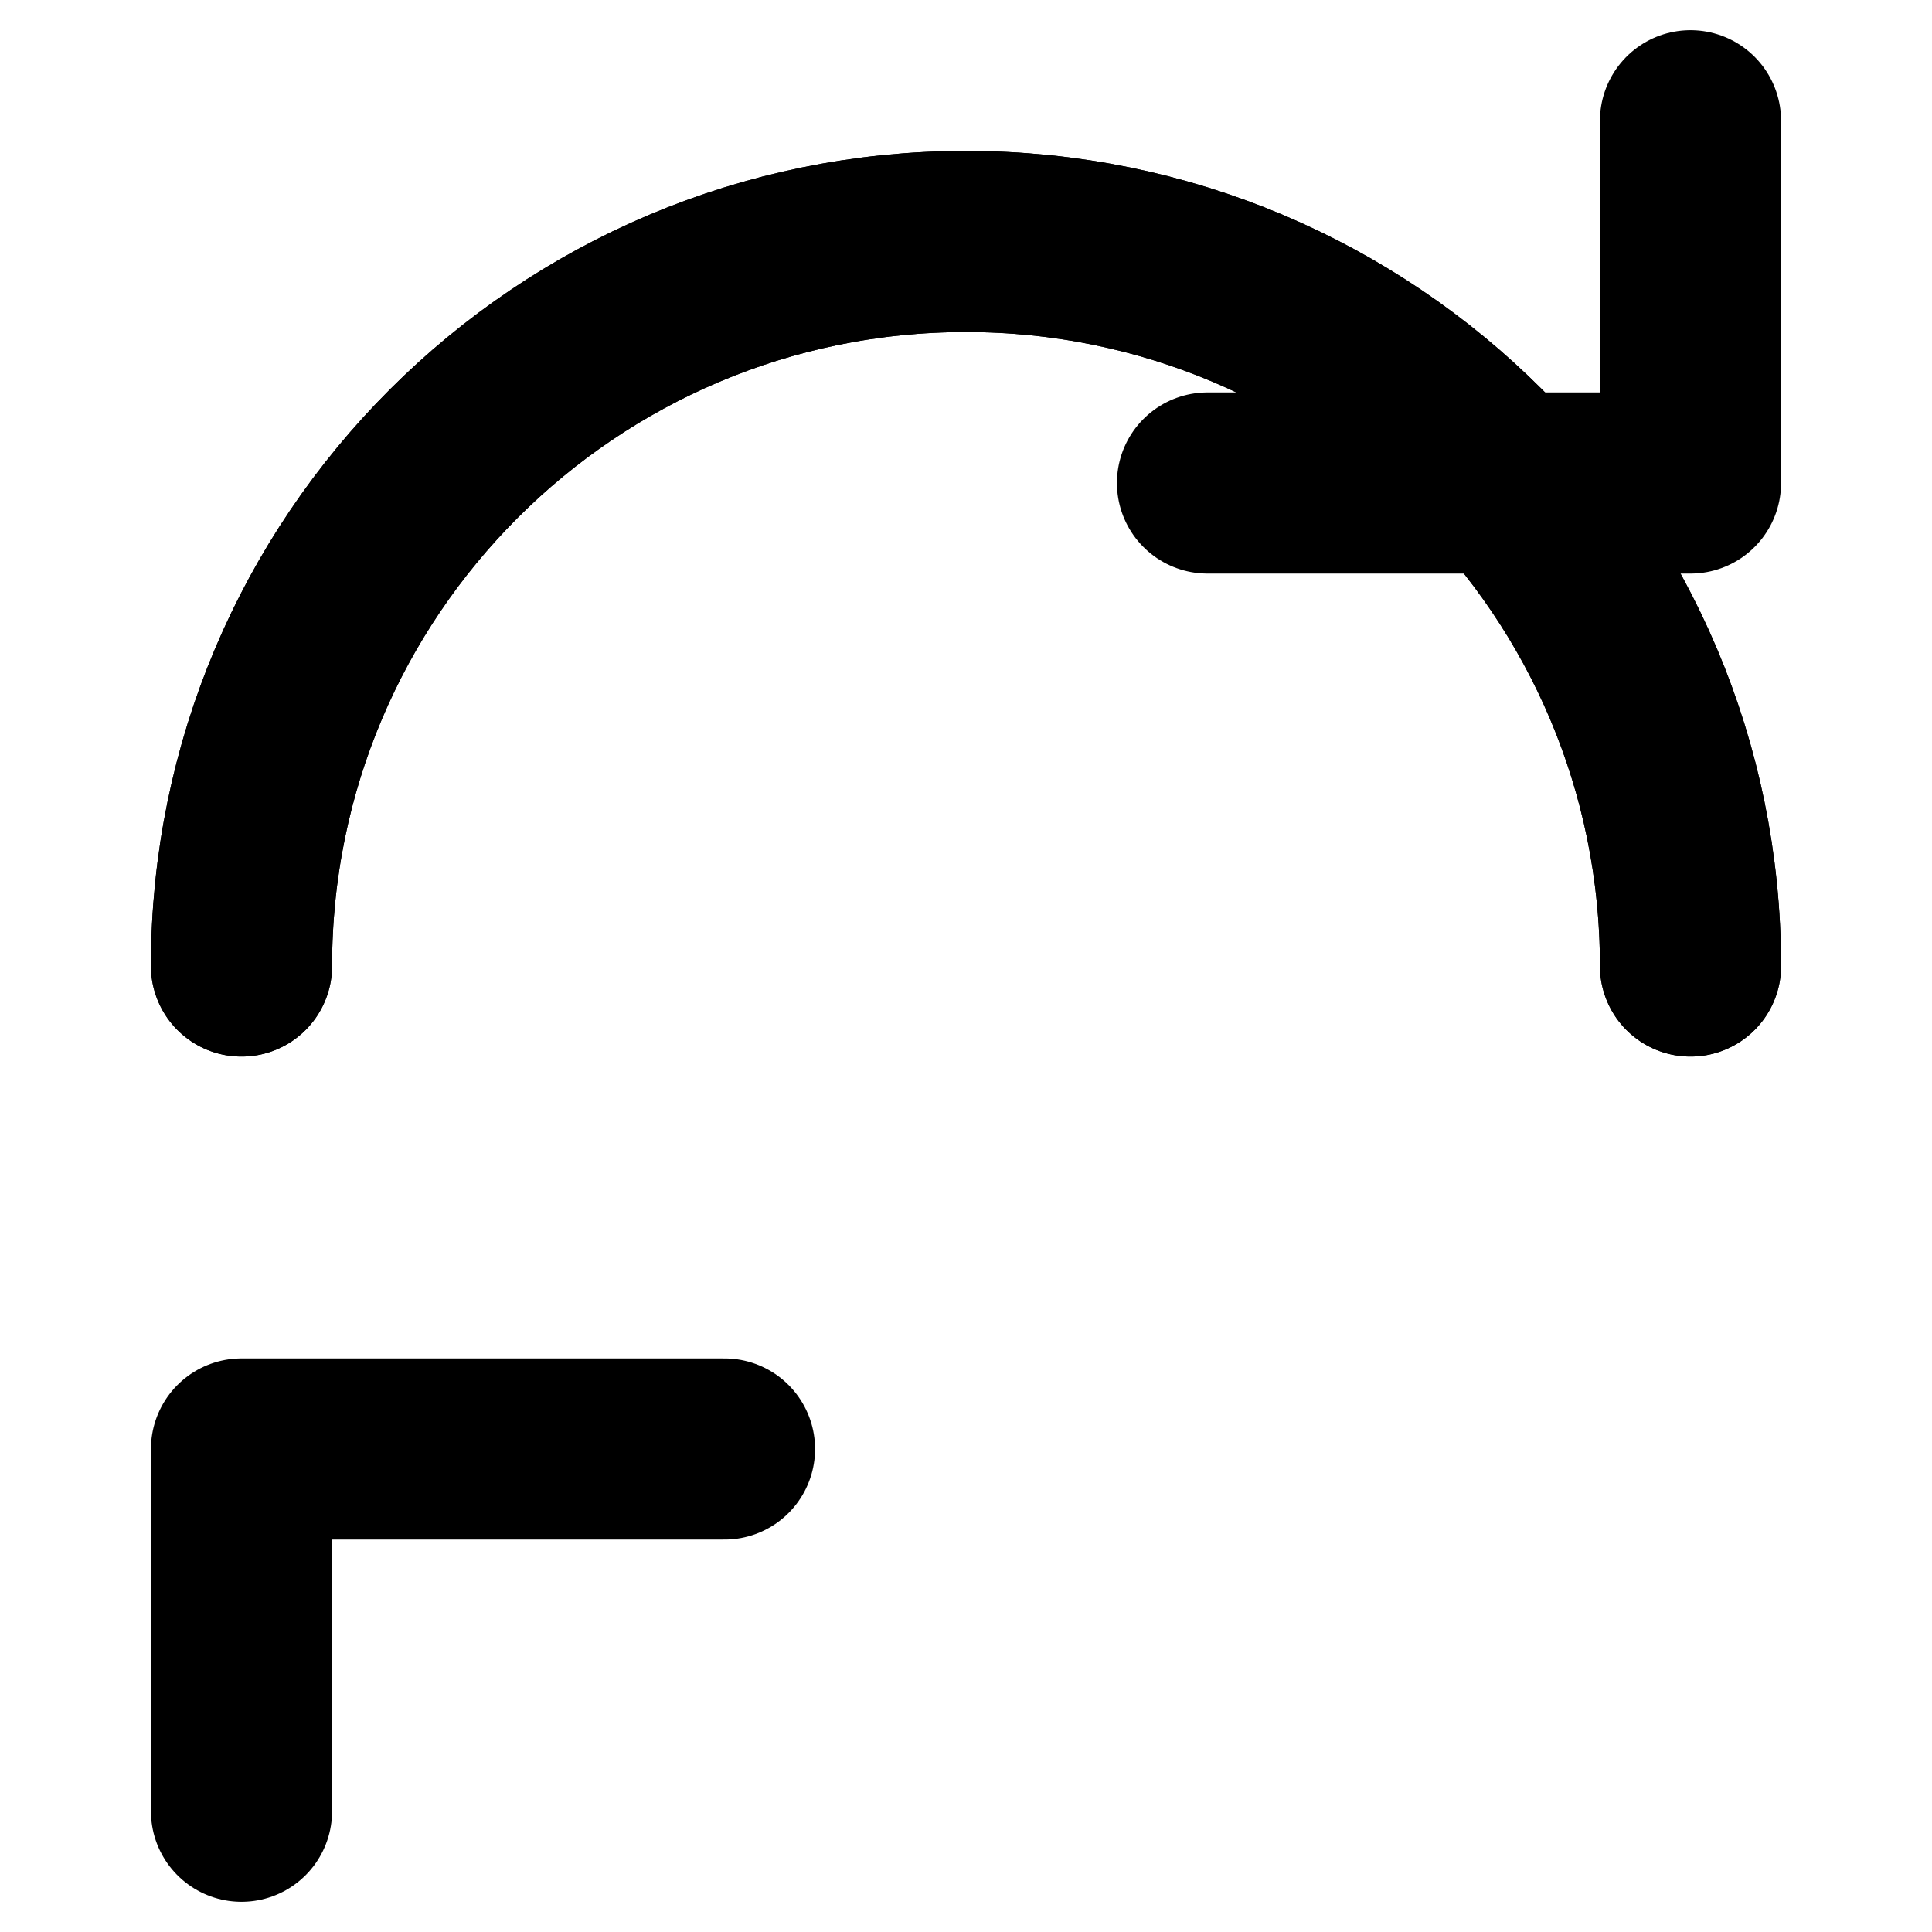
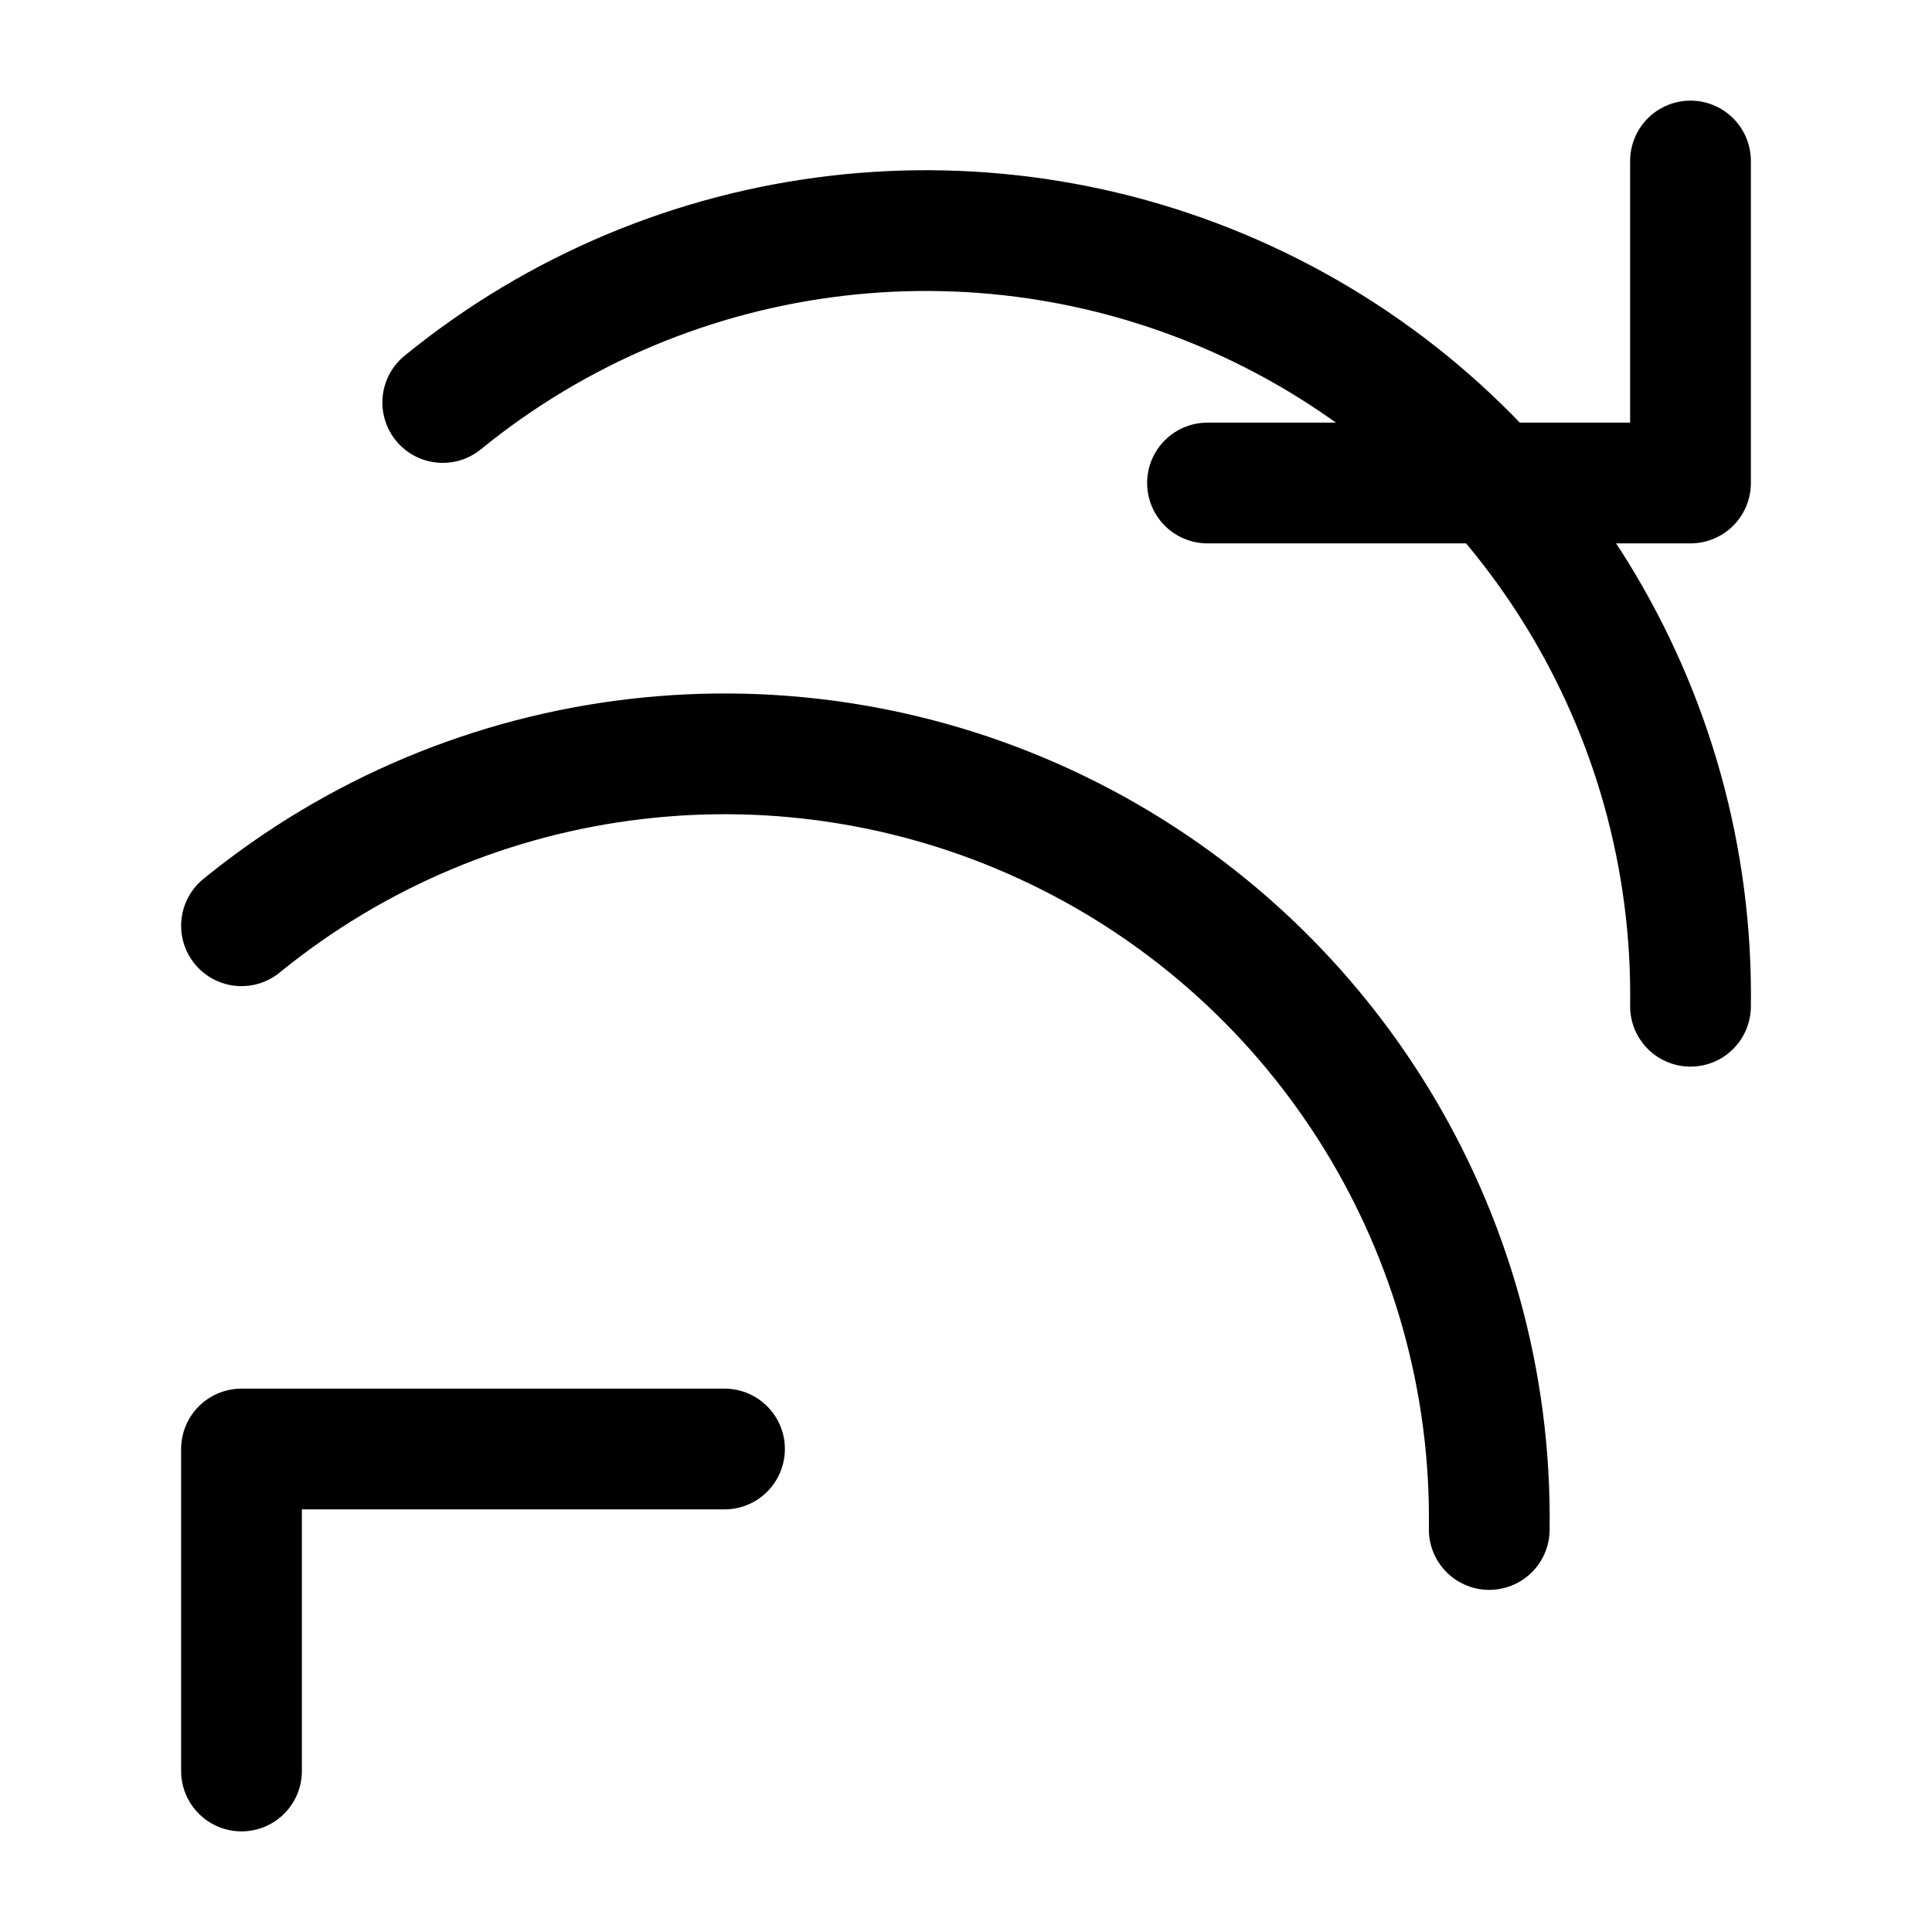
- <svg xmlns="http://www.w3.org/2000/svg" width="16" height="16" viewBox="0 0 16 16" fill="none" stroke="black" stroke-width="1.5" stroke-linecap="round" stroke-linejoin="round">
-   <polyline points="14 1 14 4 10 4" />
-   <path d="M14 8A6 6 0 102 8" />
-   <polyline points="2 15 2 12 6 12" />
-   <path d="M2 8A6 6 0 0114 8" />
+ <svg xmlns="http://www.w3.org/2000/svg" width="24" height="24" viewBox="0 0 24 24" fill="none" stroke="currentColor" stroke-width="1.5" stroke-linecap="round" stroke-linejoin="round">
+   <polyline points="21 2 21 6 15 6" />
+   <path d="M21 12.5A9.5 9.5 0 005.5 5" />
+   <polyline points="3 22 3 18 9 18" />
+   <path d="M3 11.5A9.5 9.5 0 0118.5 19" />
</svg>
